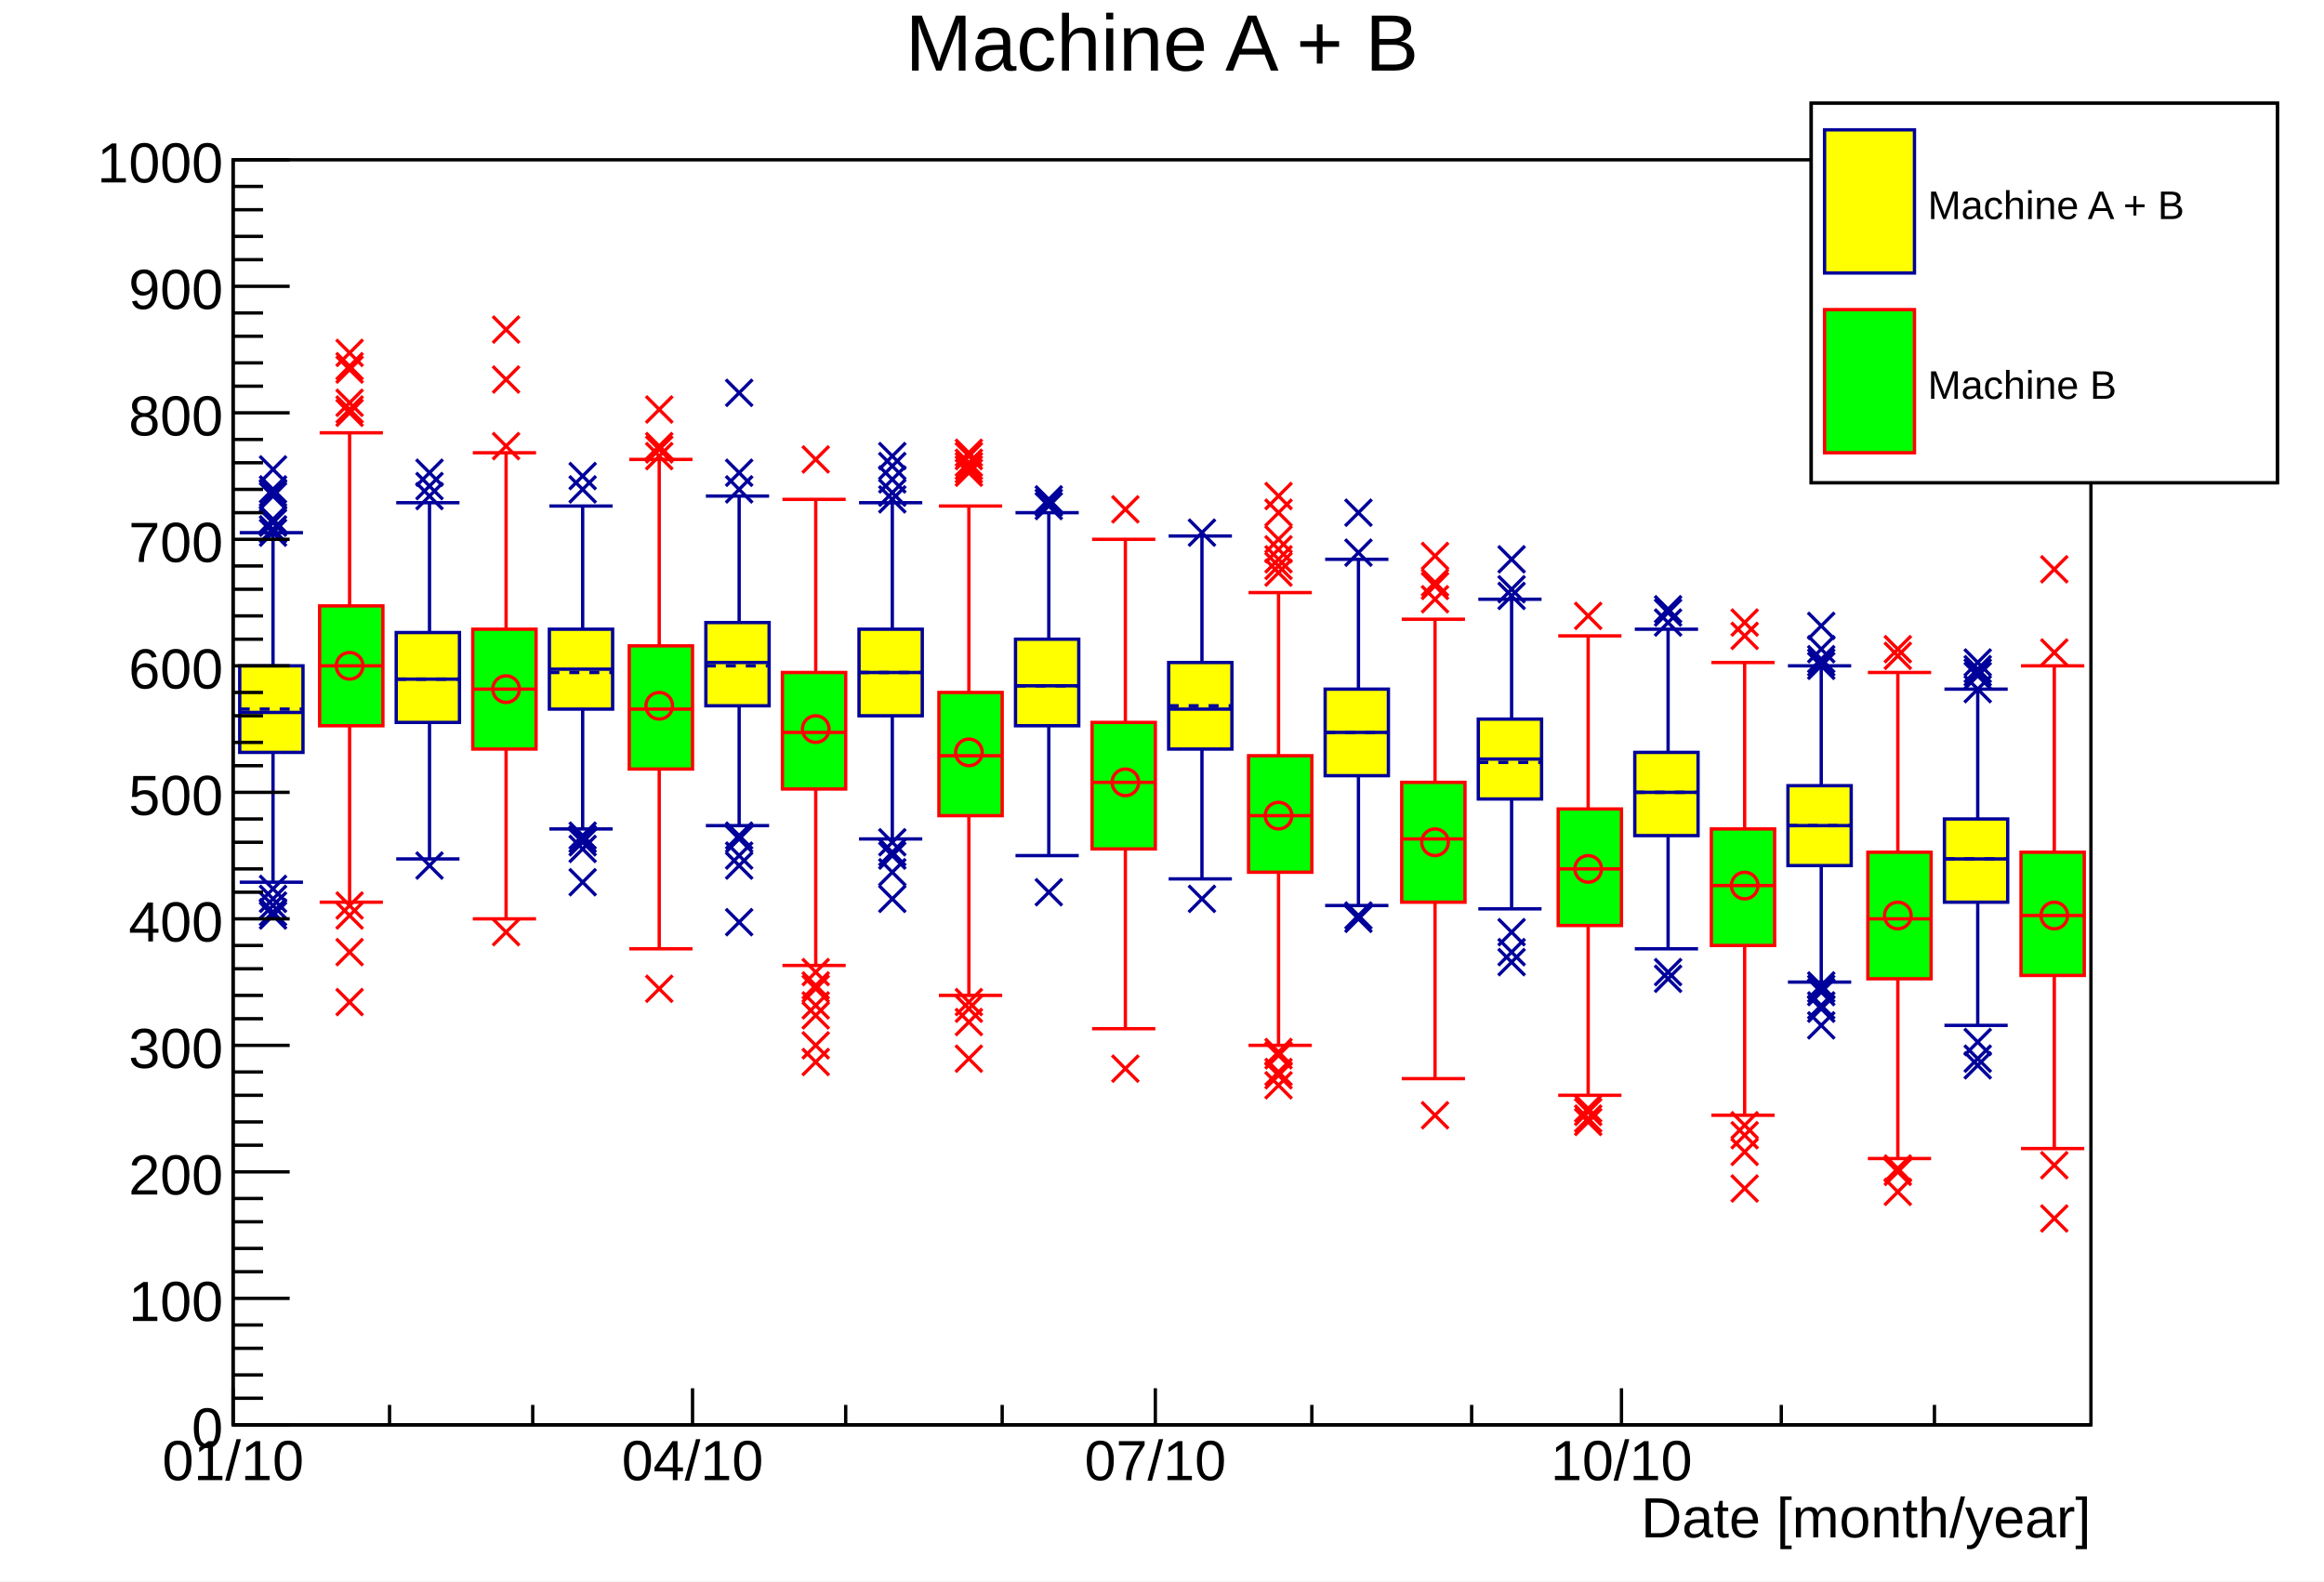
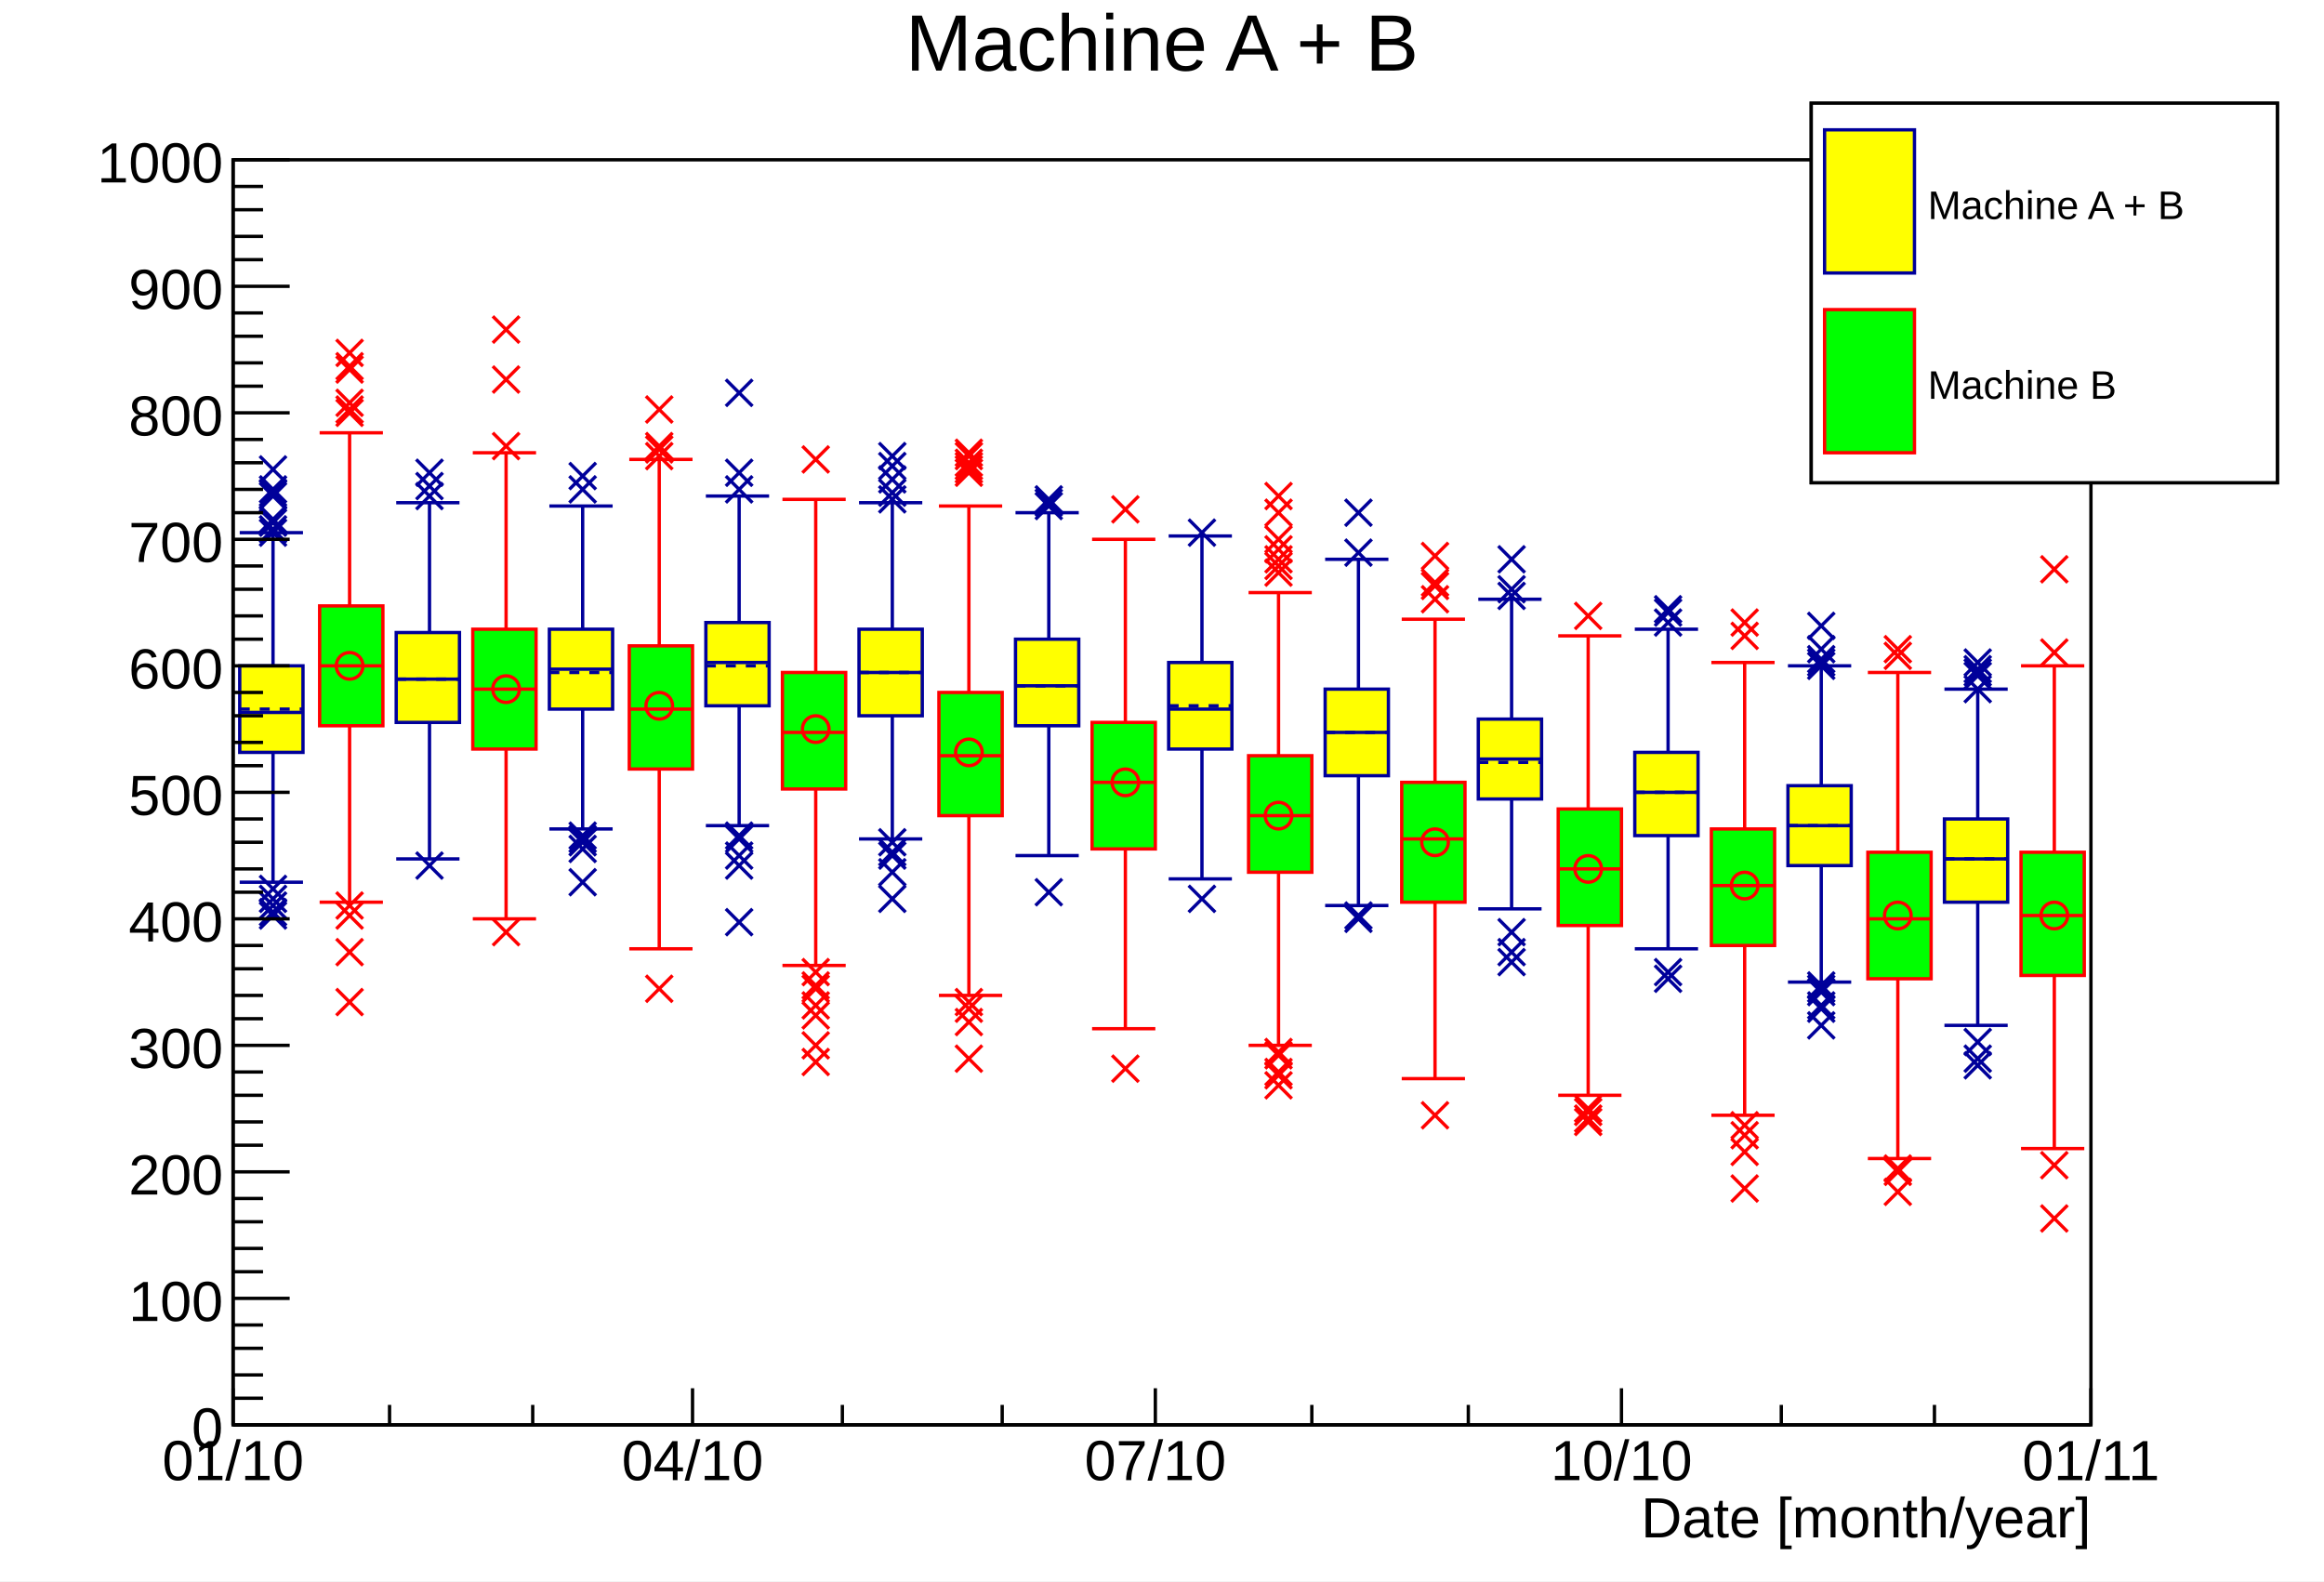
<svg xmlns="http://www.w3.org/2000/svg" viewBox="0 0 698 475" preserveAspectRatio="none" width="698" height="475">
  <path d="M0,0H698V475H0Z" style="fill: white;" />
  <g>
    <g transform="translate(70,48)">
      <path d="M0,0H558V380H0Z" style="fill: white; stroke: black; stroke-width: 1;" />
      <svg x="0" y="0" overflow="hidden" width="558" height="380" viewBox="0 0 558 380">
        <g>
          <path d="M2,152v26h19v-26zM49,142v27h19v-27zM95,141v24h19v-24zM142,139v25h19v-25zM188,141v26h19v-26zM235,144v26h19v-26zM281,151v26h19v-26zM328,159v26h19v-26zM374,168v24h19v-24zM421,178v25h19v-25zM467,188v24h19v-24zM514,198v25h19v-25z" style="stroke: #00009a; stroke-width: 1; fill: #ffff00;" />
          <path d="M2,166h19M2,112h19M2,217h19M12,152v-40M12,178v39M49,156h19M49,103h19M49,210h19M59,142v-39M59,169v41M95,153h19M95,104h19M95,201h19M105,141v-37M105,165v36M142,151h19M142,101h19M142,200h19M152,139v-38M152,164v36M188,154h19M188,103h19M188,204h19M198,141v-38M198,167v37M235,158h19M235,106h19M235,209h19M245,144v-38M245,170v39M281,165h19M281,113h19M281,216h19M291,151v-38M291,177v39M328,172h19M328,120h19M328,224h19M338,159v-39M338,185v39M374,180h19M374,132h19M374,225h19M384,168v-36M384,192v33M421,190h19M421,141h19M421,237h19M431,178v-37M431,203v34M467,200h19M467,152h19M467,247h19M477,188v-36M477,212v35M514,210h19M514,159h19M514,260h19M524,198v-39M524,223v37" style="stroke: #00009a; stroke-width: 1; fill: none;" />
          <path d="M2,165h19M49,156h19M95,154h19M142,152h19M188,154h19M235,158h19M281,164h19M328,172h19M374,181h19M421,190h19M467,200h19M514,210h19" style="stroke: #00009a; stroke-width: 1; stroke-dasharray: 3,3; fill: none;" />
          <path d="M8,223l8,8m0,-8l-8,8M8,222l8,8m0,-8l-8,8M8,220l8,8m0,-8l-8,8M8,218l8,8m0,-8l-8,8M8,215l8,8m0,-8l-8,8M8,215l8,8m0,-8l-8,8M8,108l8,8m0,-8l-8,8M8,107l8,8m0,-8l-8,8M8,105l8,8m0,-8l-8,8M8,104l8,8m0,-8l-8,8M8,97l8,8m0,-8l-8,8M8,96l8,8m0,-8l-8,8M8,95l8,8m0,-8l-8,8M8,89l8,8m0,-8l-8,8M55,208l8,8m0,-8l-8,8M55,97l8,8m0,-8l-8,8M55,97l8,8m0,-8l-8,8M55,94l8,8m0,-8l-8,8M55,90l8,8m0,-8l-8,8M101,213l8,8m0,-8l-8,8M101,203l8,8m0,-8l-8,8M101,201l8,8m0,-8l-8,8M101,200l8,8m0,-8l-8,8M101,199l8,8m0,-8l-8,8M101,95l8,8m0,-8l-8,8M101,91l8,8m0,-8l-8,8M148,225l8,8m0,-8l-8,8M148,208l8,8m0,-8l-8,8M148,205l8,8m0,-8l-8,8M148,200l8,8m0,-8l-8,8M148,199l8,8m0,-8l-8,8M148,95l8,8m0,-8l-8,8M148,90l8,8m0,-8l-8,8M148,66l8,8m0,-8l-8,8M194,218l8,8m0,-8l-8,8M194,210l8,8m0,-8l-8,8M194,205l8,8m0,-8l-8,8M194,204l8,8m0,-8l-8,8M194,201l8,8m0,-8l-8,8M194,98l8,8m0,-8l-8,8M194,96l8,8m0,-8l-8,8M194,92l8,8m0,-8l-8,8M194,88l8,8m0,-8l-8,8M194,85l8,8m0,-8l-8,8M241,216l8,8m0,-8l-8,8M241,100l8,8m0,-8l-8,8M241,100l8,8m0,-8l-8,8M241,99l8,8m0,-8l-8,8M241,98l8,8m0,-8l-8,8M287,218l8,8m0,-8l-8,8M287,108l8,8m0,-8l-8,8M334,224l8,8m0,-8l-8,8M334,223l8,8m0,-8l-8,8M334,114l8,8m0,-8l-8,8M334,102l8,8m0,-8l-8,8M380,237l8,8m0,-8l-8,8M380,234l8,8m0,-8l-8,8M380,228l8,8m0,-8l-8,8M380,228l8,8m0,-8l-8,8M380,127l8,8m0,-8l-8,8M380,125l8,8m0,-8l-8,8M380,116l8,8m0,-8l-8,8M427,242l8,8m0,-8l-8,8M427,240l8,8m0,-8l-8,8M427,135l8,8m0,-8l-8,8M427,135l8,8m0,-8l-8,8M427,132l8,8m0,-8l-8,8M427,131l8,8m0,-8l-8,8M473,256l8,8m0,-8l-8,8M473,251l8,8m0,-8l-8,8M473,250l8,8m0,-8l-8,8M473,246l8,8m0,-8l-8,8M473,245l8,8m0,-8l-8,8M473,244l8,8m0,-8l-8,8M473,148l8,8m0,-8l-8,8M473,147l8,8m0,-8l-8,8M473,146l8,8m0,-8l-8,8M473,143l8,8m0,-8l-8,8M473,136l8,8m0,-8l-8,8M520,268l8,8m0,-8l-8,8M520,266l8,8m0,-8l-8,8M520,261l8,8m0,-8l-8,8M520,155l8,8m0,-8l-8,8M520,155l8,8m0,-8l-8,8M520,151l8,8m0,-8l-8,8M520,150l8,8m0,-8l-8,8M520,149l8,8m0,-8l-8,8M520,147l8,8m0,-8l-8,8" style="stroke: #00009a; fill: none;" />
        </g>
        <g>
          <path d="M26,134v36h19v-36zM72,141v36h19v-36zM119,146v37h19v-37zM165,154v35h19v-35zM212,160v37h19v-37zM258,169v38h19v-38zM305,179v35h19v-35zM351,187v36h19v-36zM398,195v35h19v-35zM444,201v35h19v-35zM491,208v38h19v-38zM537,208v37h19v-37z" style="stroke: #ff0000; stroke-width: 1; fill: #00ff00;" />
          <path d="M26,152h19M26,82h19M26,223h19M35,134v-52M35,170v53M72,159h19M72,88h19M72,228h19M82,141v-53M82,177v51M119,165h19M119,90h19M119,237h19M128,146v-56M128,183v54M165,172h19M165,102h19M165,242h19M175,154v-52M175,189v53M212,179h19M212,104h19M212,251h19M221,160v-56M221,197v54M258,187h19M258,114h19M258,261h19M268,169v-55M268,207v54M305,197h19M305,130h19M305,266h19M314,179v-49M314,214v52M351,204h19M351,138h19M351,276h19M361,187v-49M361,223v53M398,213h19M398,143h19M398,281h19M407,195v-52M407,230v51M444,218h19M444,151h19M444,287h19M454,201v-50M454,236v51M491,228h19M491,154h19M491,300h19M500,208v-54M500,246v54M537,227h19M537,152h19M537,297h19M547,208v-56M547,245v52" style="stroke: #ff0000; stroke-width: 1; fill: none;" />
          <path d="M31,152a4,4,0,1,0,8,0a4,4,0,1,0,-8,0zM78,159a4,4,0,1,0,8,0a4,4,0,1,0,-8,0zM124,164a4,4,0,1,0,8,0a4,4,0,1,0,-8,0zM171,171a4,4,0,1,0,8,0a4,4,0,1,0,-8,0zM217,178a4,4,0,1,0,8,0a4,4,0,1,0,-8,0zM264,187a4,4,0,1,0,8,0a4,4,0,1,0,-8,0zM310,197a4,4,0,1,0,8,0a4,4,0,1,0,-8,0zM357,205a4,4,0,1,0,8,0a4,4,0,1,0,-8,0zM403,213a4,4,0,1,0,8,0a4,4,0,1,0,-8,0zM450,218a4,4,0,1,0,8,0a4,4,0,1,0,-8,0zM496,227a4,4,0,1,0,8,0a4,4,0,1,0,-8,0zM543,227a4,4,0,1,0,8,0a4,4,0,1,0,-8,0z" style="stroke: #ff0000; fill: none;" />
          <path d="M31,249l8,8m0,-8l-8,8M31,234l8,8m0,-8l-8,8M31,223l8,8m0,-8l-8,8M31,220l8,8m0,-8l-8,8M31,220l8,8m0,-8l-8,8M31,220l8,8m0,-8l-8,8M31,72l8,8m0,-8l-8,8M31,71l8,8m0,-8l-8,8M31,69l8,8m0,-8l-8,8M31,69l8,8m0,-8l-8,8M31,59l8,8m0,-8l-8,8M31,58l8,8m0,-8l-8,8M31,54l8,8m0,-8l-8,8M78,228l8,8m0,-8l-8,8M78,82l8,8m0,-8l-8,8M78,62l8,8m0,-8l-8,8M78,47l8,8m0,-8l-8,8M124,245l8,8m0,-8l-8,8M124,85l8,8m0,-8l-8,8M124,83l8,8m0,-8l-8,8M124,82l8,8m0,-8l-8,8M124,71l8,8m0,-8l-8,8M171,267l8,8m0,-8l-8,8M171,262l8,8m0,-8l-8,8M171,253l8,8m0,-8l-8,8M171,250l8,8m0,-8l-8,8M171,245l8,8m0,-8l-8,8M171,244l8,8m0,-8l-8,8M171,240l8,8m0,-8l-8,8M171,86l8,8m0,-8l-8,8M217,266l8,8m0,-8l-8,8M217,255l8,8m0,-8l-8,8M217,251l8,8m0,-8l-8,8M217,249l8,8m0,-8l-8,8M217,90l8,8m0,-8l-8,8M217,89l8,8m0,-8l-8,8M217,88l8,8m0,-8l-8,8M217,87l8,8m0,-8l-8,8M217,87l8,8m0,-8l-8,8M217,85l8,8m0,-8l-8,8M217,84l8,8m0,-8l-8,8M264,269l8,8m0,-8l-8,8M264,101l8,8m0,-8l-8,8M310,274l8,8m0,-8l-8,8M310,271l8,8m0,-8l-8,8M310,270l8,8m0,-8l-8,8M310,265l8,8m0,-8l-8,8M310,264l8,8m0,-8l-8,8M310,120l8,8m0,-8l-8,8M310,118l8,8m0,-8l-8,8M310,116l8,8m0,-8l-8,8M310,113l8,8m0,-8l-8,8M310,110l8,8m0,-8l-8,8M310,102l8,8m0,-8l-8,8M310,97l8,8m0,-8l-8,8M357,283l8,8m0,-8l-8,8M357,128l8,8m0,-8l-8,8M357,124l8,8m0,-8l-8,8M357,123l8,8m0,-8l-8,8M357,123l8,8m0,-8l-8,8M357,123l8,8m0,-8l-8,8M357,115l8,8m0,-8l-8,8M403,285l8,8m0,-8l-8,8M403,284l8,8m0,-8l-8,8M403,282l8,8m0,-8l-8,8M403,281l8,8m0,-8l-8,8M403,133l8,8m0,-8l-8,8M450,305l8,8m0,-8l-8,8M450,305l8,8m0,-8l-8,8M450,294l8,8m0,-8l-8,8M450,289l8,8m0,-8l-8,8M450,286l8,8m0,-8l-8,8M450,139l8,8m0,-8l-8,8M450,135l8,8m0,-8l-8,8M496,306l8,8m0,-8l-8,8M496,300l8,8m0,-8l-8,8M496,299l8,8m0,-8l-8,8M496,145l8,8m0,-8l-8,8M496,143l8,8m0,-8l-8,8M543,314l8,8m0,-8l-8,8M543,298l8,8m0,-8l-8,8M543,144l8,8m0,-8l-8,8M543,144l8,8m0,-8l-8,8M543,119l8,8m0,-8l-8,8" style="stroke: #ff0000; fill: none;" />
        </g>
      </svg>
      <g>
        <g transform="translate(0,380)">
-           <path d="M0,0h558M0,-11V0M47,-6V0M90,-6V0M138,-11V0M184,-6V0M231,-6V0M277,-11V0M324,-6V0M372,-6V0M417,-11V0M465,-6V0M511,-6V0" style="stroke: black; stroke-width: 1;" />
+           <path d="M0,0h558M0,-11V0M47,-6V0M90,-6V0M138,-11V0M183,-6V0M231,-6V0M277,-11V0M324,-6V0M371,-6V0M417,-11V0M465,-6V0M511,-6V0M558,-11V0" style="stroke: black; stroke-width: 1;" />
          <g font-family="Arial" font-size="17" space="preserve" fill="black" text-anchor="middle">
            <text dy=".8em" transform="translate(0,3)">
       01/10
      </text>
            <text dy=".8em" transform="translate(138,3)">
       04/10
      </text>
            <text dy=".8em" transform="translate(277,3)">
       07/10
      </text>
            <text dy=".8em" transform="translate(417,3)">
       10/10
+       </text>
+             <text dy=".8em" transform="translate(558,3)">
+        01/11
      </text>
          </g>
          <g font-family="Arial" font-size="17" space="preserve" transform="translate(558,27)">
            <text fill="black" text-anchor="end" dy=".4em">
       Date [month/year]
      </text>
          </g>
        </g>
        <g>
          <path d="M0,0v380M17,380H0M9,372H0M9,365H0M9,357H0M9,350H0M17,342H0M9,334H0M9,327H0M9,319H0M9,312H0M17,304H0M9,296H0M9,289H0M9,281H0M9,274H0M17,266H0M9,258H0M9,251H0M9,243H0M9,236H0M17,228H0M9,220H0M9,213H0M9,205H0M9,198H0M17,190H0M9,182H0M9,175H0M9,167H0M9,160H0M17,152H0M9,144H0M9,137H0M9,129H0M9,122H0M17,114H0M9,106H0M9,99H0M9,91H0M9,84H0M17,76H0M9,68H0M9,61H0M9,53H0M9,46H0M17,38H0M9,30H0M9,23H0M9,15H0M9,8H0M17,0H0" style="stroke: black; stroke-width: 1;" />
          <g font-family="Arial" font-size="17" space="preserve" fill="black" text-anchor="end">
            <text dy=".4em" transform="translate(-3,380)">
       0
      </text>
            <text dy=".4em" transform="translate(-3,342)">
       100
      </text>
            <text dy=".4em" transform="translate(-3,304)">
       200
      </text>
            <text dy=".4em" transform="translate(-3,266)">
       300
      </text>
            <text dy=".4em" transform="translate(-3,228)">
       400
      </text>
            <text dy=".4em" transform="translate(-3,190)">
       500
      </text>
            <text dy=".4em" transform="translate(-3,152)">
       600
      </text>
            <text dy=".4em" transform="translate(-3,114)">
       700
      </text>
            <text dy=".4em" transform="translate(-3,76)">
       800
      </text>
            <text dy=".4em" transform="translate(-3,38)">
       900
      </text>
            <text dy=".4em" transform="translate(-3)">
       1000
      </text>
          </g>
        </g>
      </g>
    </g>
    <g transform="translate(544,31)" font-family="Arial" font-size="11" space="preserve" fill="black">
      <path d="M0,0H140V114H0Z" style="fill: white; stroke: black; stroke-width: 1;" />
      <text text-anchor="middle" dy=".4em" transform="translate(70,10)">
    h1
   </text>
      <text text-anchor="start" dy=".4em" transform="translate(7,29)">
    Entries
   </text>
      <text text-anchor="end" dy=".4em" transform="translate(133,29)">
    13000
   </text>
      <text text-anchor="start" dy=".4em" transform="translate(7,48)">
    Mean x
   </text>
      <text text-anchor="end" dy=".4em" transform="translate(133,48)">
    1.278e+9
   </text>
      <text text-anchor="start" dy=".4em" transform="translate(7,67)">
    Mean y
   </text>
      <text text-anchor="end" dy=".4em" transform="translate(133,67)">
    550.6
   </text>
      <text text-anchor="start" dy=".4em" transform="translate(7,86)">
    Std Dev x
   </text>
      <text text-anchor="end" dy=".4em" transform="translate(133,86)">
    9698376
   </text>
      <text text-anchor="start" dy=".4em" transform="translate(7,105)">
    Std Dev y
   </text>
      <text text-anchor="end" dy=".4em" transform="translate(133,105)">
    69.28
   </text>
      <path d="M0,19h140" style="stroke: black; stroke-width: 1;" />
    </g>
    <g transform="translate(70,2)" font-family="Arial" font-size="24" space="preserve">
      <text fill="black" text-anchor="middle" dy=".8em" transform="translate(279)">
    Machine A + B
   </text>
    </g>
    <g transform="translate(544,31)" font-family="Arial" font-size="12" space="preserve">
      <path d="M0,0H140V114H0Z" style="fill: white; stroke: black; stroke-width: 1;" />
      <path d="M4,8v43h27v-43z" style="fill: #ffff00; stroke: #00009a; stroke-width: 1;" />
      <text fill="black" text-anchor="start" dy=".4em" transform="translate(35,30)">
    Machine A + B
   </text>
      <path d="M4,62v43h27v-43z" style="fill: #00ff00; stroke: #ff0000; stroke-width: 1;" />
      <text fill="black" text-anchor="start" dy=".4em" transform="translate(35,84)">
    Machine B
   </text>
    </g>
  </g>
</svg>
